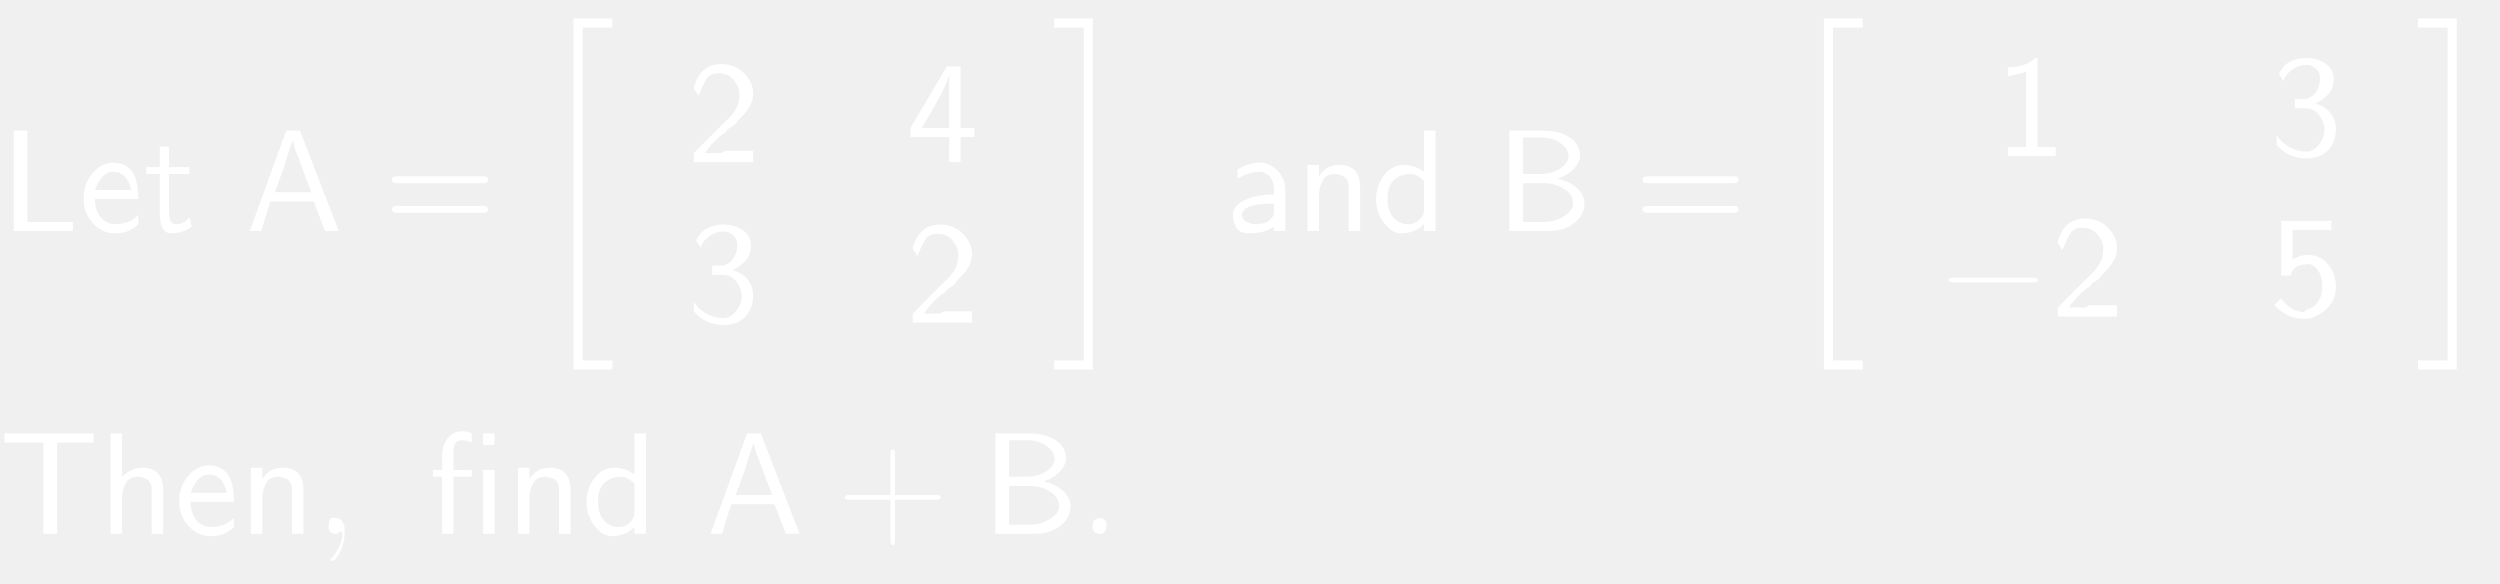
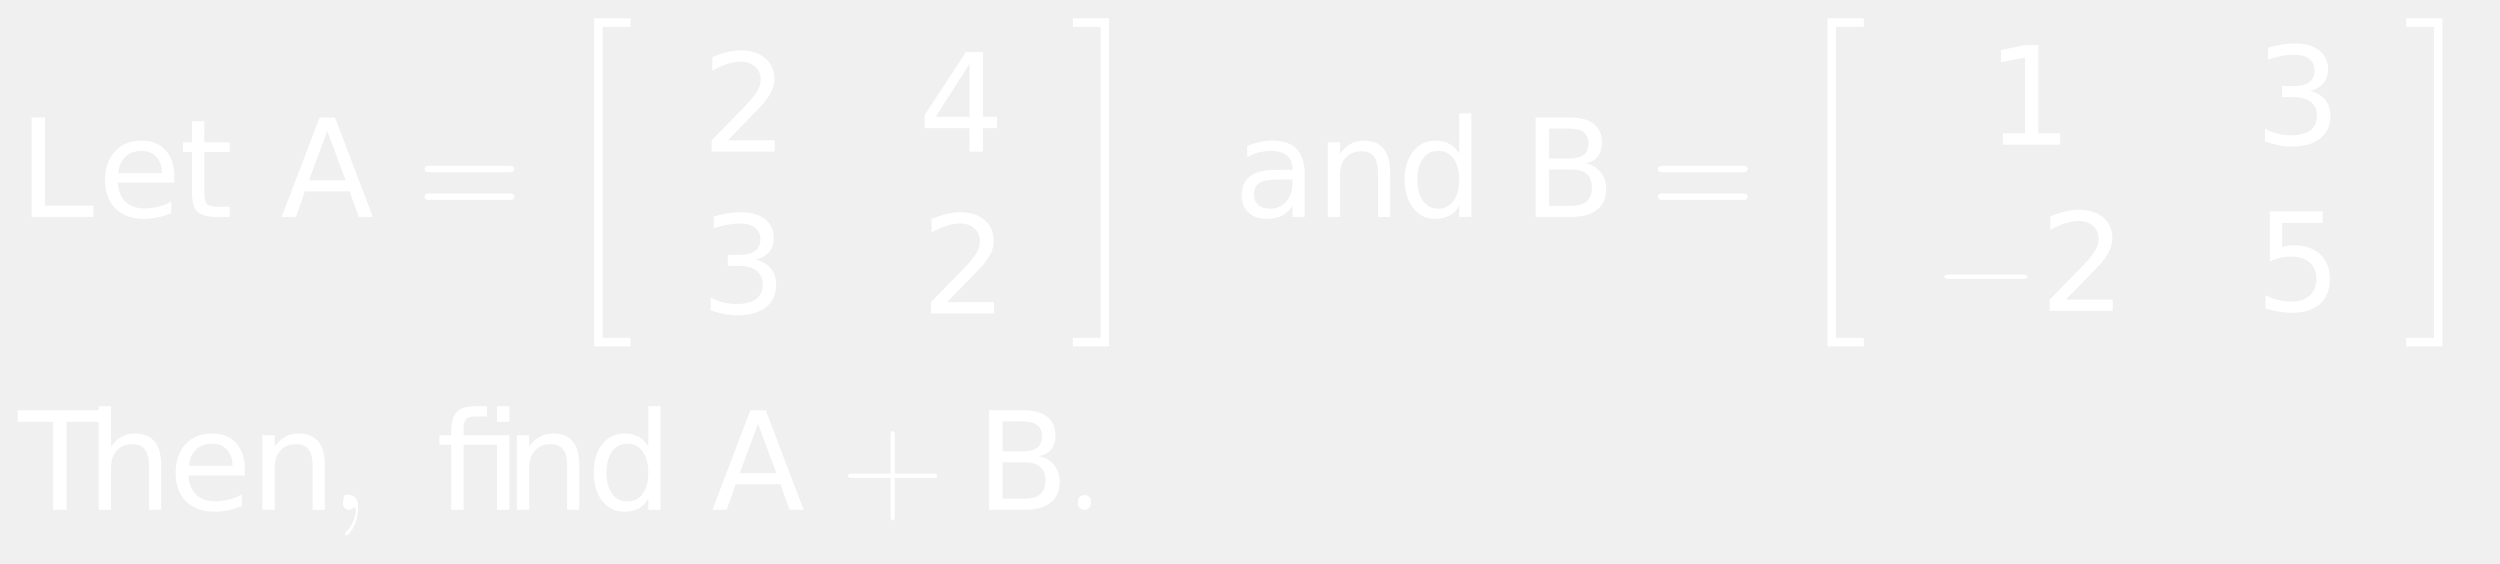
- <svg xmlns="http://www.w3.org/2000/svg" style="fill-opacity:1; color-rendering:auto; color-interpolation:auto; stroke:black; text-rendering:auto; stroke-linecap:square; stroke-miterlimit:10; stroke-opacity:1; shape-rendering:auto; fill:black; stroke-dasharray:none; font-weight:normal; stroke-width:1; font-family:'Dialog'; font-style:normal; stroke-linejoin:miter; font-size:12; stroke-dashoffset:0; image-rendering:auto;" width="257" height="60">
+ <svg xmlns="http://www.w3.org/2000/svg" style="fill-opacity:1; color-rendering:auto; color-interpolation:auto; stroke:black; text-rendering:auto; stroke-linecap:square; stroke-miterlimit:10; stroke-opacity:1; shape-rendering:auto; fill:black; stroke-dasharray:none; font-weight:normal; stroke-width:1; font-family:'Dialog'; font-style:normal; stroke-linejoin:miter; font-size:12; stroke-dashoffset:0; image-rendering:auto;" width="275" height="62">
  <defs id="genericDefs" />
  <g>
-     <g transform="scale(15,15) translate(0,1.5833)" style="font-size:1; fill:white; text-rendering:geometricPrecision; color-rendering:optimizeQuality; image-rendering:optimizeQuality; font-family:'jlm_cmss10'; color-interpolation:linearRGB; stroke:white;">
-       <path style="stroke:none;" d="M0.188 -0.688 L0.188 -0.062 L0.234 -0.062 Q0.328 -0.062 0.5 -0.062 L0.5 0 L0.094 0 L0.094 -0.688 L0.188 -0.688 Z" />
+     <g transform="scale(15,15) translate(0.1333,1.5909) scale(0.1,0.1)" style="fill:white; text-rendering:geometricPrecision; color-rendering:optimizeQuality; image-rendering:optimizeQuality; color-interpolation:linearRGB; stroke:white;">
+       <path style="stroke:none;" d="M0.984 -7.297 L1.969 -7.297 L1.969 -0.828 L5.516 -0.828 L5.516 0 L0.984 0 L0.984 -7.297 ZM11.449 -2.953 L11.449 -2.516 L7.309 -2.516 Q7.371 -1.594 7.871 -1.109 Q8.371 -0.625 9.262 -0.625 Q9.777 -0.625 10.27 -0.75 Q10.762 -0.875 11.23 -1.125 L11.23 -0.281 Q10.746 -0.078 10.238 0.031 Q9.73 0.141 9.215 0.141 Q7.902 0.141 7.137 -0.617 Q6.371 -1.375 6.371 -2.688 Q6.371 -4.031 7.098 -4.812 Q7.824 -5.594 9.059 -5.594 Q10.168 -5.594 10.809 -4.891 Q11.449 -4.188 11.449 -2.953 ZM10.543 -3.219 Q10.543 -3.953 10.137 -4.398 Q9.73 -4.844 9.074 -4.844 Q8.309 -4.844 7.863 -4.414 Q7.418 -3.984 7.34 -3.219 L10.543 -3.219 ZM13.652 -7.016 L13.652 -5.469 L15.512 -5.469 L15.512 -4.766 L13.652 -4.766 L13.652 -1.797 Q13.652 -1.141 13.84 -0.945 Q14.027 -0.75 14.59 -0.75 L15.512 -0.75 L15.512 0 L14.59 0 Q13.543 0 13.145 -0.391 Q12.746 -0.781 12.746 -1.797 L12.746 -4.766 L12.09 -4.766 L12.09 -5.469 L12.746 -5.469 L12.746 -7.016 L13.652 -7.016 Z" />
+       <path d="M3.422 -6.312 L2.078 -2.688 L4.766 -2.688 L3.422 -6.312 ZM2.859 -7.297 L3.984 -7.297 L6.766 0 L5.734 0 L5.062 -1.875 L1.781 -1.875 L1.125 0 L0.078 0 L2.859 -7.297 Z" style="stroke:none;" transform="scale(10,10) translate(1.9245,0) scale(0.1,0.1)" />
+       <path d="M0.688 -0.328 L0.094 -0.328 Q0.062 -0.328 0.062 -0.352 Q0.062 -0.375 0.094 -0.375 L0.688 -0.375 Q0.719 -0.375 0.719 -0.352 Q0.719 -0.328 0.688 -0.328 ZM0.688 -0.125 L0.094 -0.125 Q0.062 -0.125 0.062 -0.148 Q0.062 -0.172 0.094 -0.172 L0.688 -0.172 Q0.719 -0.172 0.719 -0.148 Q0.719 -0.125 0.688 -0.125 Z" style="stroke:none;" transform="scale(10,10) translate(2.9188,0)" />
    </g>
-     <g transform="matrix(15,0,0,15,0,0) translate(0.5417,1.5833)" style="font-size:1; fill:white; text-rendering:geometricPrecision; color-rendering:optimizeQuality; image-rendering:optimizeQuality; font-family:'jlm_cmss10'; color-interpolation:linearRGB; stroke:white;">
-       <path style="stroke:none;" d="M0.406 -0.219 L0.109 -0.219 Q0.109 -0.141 0.148 -0.094 Q0.188 -0.047 0.25 -0.047 Q0.344 -0.047 0.406 -0.109 L0.406 -0.047 Q0.344 0.016 0.25 0.016 Q0.156 0.016 0.094 -0.055 Q0.031 -0.125 0.031 -0.219 Q0.031 -0.328 0.094 -0.398 Q0.156 -0.469 0.234 -0.469 Q0.328 -0.469 0.375 -0.391 Q0.406 -0.328 0.406 -0.219 ZM0.109 -0.281 L0.359 -0.281 Q0.344 -0.344 0.312 -0.375 Q0.281 -0.406 0.234 -0.406 Q0.188 -0.406 0.156 -0.367 Q0.125 -0.328 0.109 -0.281 Z" />
-     </g>
-     <g transform="matrix(15,0,0,15,0,0) translate(0.9861,1.5833)" style="font-size:1; fill:white; text-rendering:geometricPrecision; color-rendering:optimizeQuality; image-rendering:optimizeQuality; font-family:'jlm_cmss10'; color-interpolation:linearRGB; stroke:white;">
-       <path style="stroke:none;" d="M0.172 -0.391 L0.172 -0.141 Q0.172 -0.047 0.219 -0.047 Q0.281 -0.047 0.312 -0.094 L0.328 -0.031 Q0.266 0.016 0.188 0.016 Q0.109 0.016 0.109 -0.125 L0.109 -0.391 L0.016 -0.391 L0.016 -0.438 L0.109 -0.438 L0.109 -0.578 L0.172 -0.578 L0.172 -0.438 L0.312 -0.438 L0.312 -0.391 L0.172 -0.391 Z" />
-     </g>
-     <g transform="matrix(15,0,0,15,0,0) translate(1.6806,1.5833)" style="font-size:1; fill:white; text-rendering:geometricPrecision; color-rendering:optimizeQuality; image-rendering:optimizeQuality; font-family:'jlm_cmss10'; color-interpolation:linearRGB; stroke:white;">
-       <path style="stroke:none;" d="M0.375 -0.688 L0.641 0 L0.547 0 L0.469 -0.203 L0.172 -0.203 L0.109 0 L0.031 0 L0.281 -0.688 L0.375 -0.688 ZM0.453 -0.266 L0.359 -0.516 Q0.328 -0.594 0.328 -0.625 L0.328 -0.625 Q0.312 -0.594 0.266 -0.438 L0.203 -0.266 L0.453 -0.266 Z" />
-     </g>
-     <g transform="matrix(15,0,0,15,0,0) translate(2.625,1.5833)" style="font-size:1; fill:white; text-rendering:geometricPrecision; color-rendering:optimizeQuality; image-rendering:optimizeQuality; font-family:'jlm_cmss10'; color-interpolation:linearRGB; stroke:white;">
-       <path style="stroke:none;" d="M0.688 -0.328 L0.094 -0.328 Q0.062 -0.328 0.062 -0.352 Q0.062 -0.375 0.094 -0.375 L0.688 -0.375 Q0.719 -0.375 0.719 -0.352 Q0.719 -0.328 0.688 -0.328 ZM0.688 -0.125 L0.094 -0.125 Q0.062 -0.125 0.062 -0.148 Q0.062 -0.172 0.094 -0.172 L0.688 -0.172 Q0.719 -0.172 0.719 -0.148 Q0.719 -0.125 0.688 -0.125 Z" />
-     </g>
-     <g transform="matrix(15,0,0,15,0,0) translate(3.6806,0.1733)" style="font-size:1; fill:white; text-rendering:geometricPrecision; color-rendering:optimizeQuality; image-rendering:optimizeQuality; font-family:'jlm_cmex10'; color-interpolation:linearRGB; stroke:white;">
+     <g transform="matrix(15,0,0,15,0,0) translate(4.1077,0.1809)" style="font-size:1; fill:white; text-rendering:geometricPrecision; color-rendering:optimizeQuality; image-rendering:optimizeQuality; font-family:'jlm_cmex10'; color-interpolation:linearRGB; stroke:white;">
      <path style="stroke:none;" d="M0.516 -0.047 L0.516 0.016 L0.312 0.016 L0.312 2.297 L0.516 2.297 L0.516 2.359 L0.25 2.359 L0.25 -0.047 L0.516 -0.047 Z" />
    </g>
-     <g transform="matrix(15,0,0,15,0,0) translate(4.7084,1.1111)" style="font-size:1; fill:white; text-rendering:geometricPrecision; color-rendering:optimizeQuality; image-rendering:optimizeQuality; font-family:'jlm_cmss10'; color-interpolation:linearRGB; stroke:white;">
-       <path style="stroke:none;" d="M0.172 -0.188 L0.25 -0.266 Q0.281 -0.297 0.297 -0.312 Q0.312 -0.328 0.328 -0.352 Q0.344 -0.375 0.352 -0.406 Q0.359 -0.438 0.359 -0.469 Q0.359 -0.516 0.32 -0.562 Q0.281 -0.609 0.219 -0.609 Q0.156 -0.609 0.133 -0.57 Q0.109 -0.531 0.078 -0.453 Q0.062 -0.484 0.062 -0.484 Q0.062 -0.484 0.055 -0.492 Q0.047 -0.5 0.047 -0.516 Q0.094 -0.672 0.234 -0.672 Q0.328 -0.672 0.391 -0.609 Q0.453 -0.547 0.453 -0.469 Q0.453 -0.422 0.43 -0.383 Q0.406 -0.344 0.391 -0.328 Q0.375 -0.312 0.344 -0.281 Q0.344 -0.266 0.305 -0.242 Q0.266 -0.219 0.266 -0.203 Q0.25 -0.203 0.195 -0.148 Q0.141 -0.094 0.125 -0.062 L0.234 -0.062 Q0.234 -0.062 0.25 -0.07 Q0.266 -0.078 0.266 -0.078 L0.453 -0.078 L0.453 0 L0.047 0 L0.047 -0.062 L0.172 -0.188 Z" />
+     <g transform="matrix(15,0,0,15,0,0) translate(5.1457,1.1116) scale(0.1,0.1)" style="font-size:1; fill:white; text-rendering:geometricPrecision; color-rendering:optimizeQuality; image-rendering:optimizeQuality; font-family:'jlm_cmex10'; color-interpolation:linearRGB; stroke:white;">
+       <path style="stroke:none;" d="M1.922 -0.828 L5.359 -0.828 L5.359 0 L0.734 0 L0.734 -0.828 Q1.297 -1.406 2.266 -2.391 Q3.234 -3.375 3.484 -3.656 Q3.953 -4.188 4.141 -4.555 Q4.328 -4.922 4.328 -5.281 Q4.328 -5.859 3.922 -6.227 Q3.516 -6.594 2.859 -6.594 Q2.391 -6.594 1.883 -6.43 Q1.375 -6.266 0.781 -5.938 L0.781 -6.938 Q1.375 -7.172 1.891 -7.297 Q2.406 -7.422 2.844 -7.422 Q3.969 -7.422 4.648 -6.859 Q5.328 -6.297 5.328 -5.344 Q5.328 -4.891 5.156 -4.492 Q4.984 -4.094 4.547 -3.547 Q4.422 -3.406 3.766 -2.727 Q3.109 -2.047 1.922 -0.828 Z" />
+       <path d="M3.781 -6.438 L1.297 -2.547 L3.781 -2.547 L3.781 -6.438 ZM3.516 -7.297 L4.766 -7.297 L4.766 -2.547 L5.797 -2.547 L5.797 -1.719 L4.766 -1.719 L4.766 0 L3.781 0 L3.781 -1.719 L0.484 -1.719 L0.484 -2.672 L3.516 -7.297 Z" style="stroke:none;" transform="scale(10,10) translate(1.5861,0) scale(0.1,0.1)" />
+       <path d="M4.062 -3.938 Q4.766 -3.781 5.164 -3.305 Q5.562 -2.828 5.562 -2.125 Q5.562 -1.047 4.82 -0.453 Q4.078 0.141 2.703 0.141 Q2.25 0.141 1.766 0.047 Q1.281 -0.047 0.766 -0.219 L0.766 -1.172 Q1.172 -0.938 1.664 -0.812 Q2.156 -0.688 2.688 -0.688 Q3.609 -0.688 4.094 -1.055 Q4.578 -1.422 4.578 -2.125 Q4.578 -2.766 4.125 -3.125 Q3.672 -3.484 2.875 -3.484 L2.016 -3.484 L2.016 -4.297 L2.906 -4.297 Q3.641 -4.297 4.023 -4.594 Q4.406 -4.891 4.406 -5.438 Q4.406 -5.984 4.008 -6.289 Q3.609 -6.594 2.875 -6.594 Q2.469 -6.594 2 -6.508 Q1.531 -6.422 0.984 -6.234 L0.984 -7.109 Q1.547 -7.266 2.039 -7.344 Q2.531 -7.422 2.953 -7.422 Q4.078 -7.422 4.734 -6.914 Q5.391 -6.406 5.391 -5.531 Q5.391 -4.922 5.047 -4.508 Q4.703 -4.094 4.062 -3.938 Z" style="stroke:none;" transform="scale(10,10) translate(-0.0102,1.1866) scale(0.1,0.1)" />
+       <path d="M1.922 -0.828 L5.359 -0.828 L5.359 0 L0.734 0 L0.734 -0.828 Q1.297 -1.406 2.266 -2.391 Q3.234 -3.375 3.484 -3.656 Q3.953 -4.188 4.141 -4.555 Q4.328 -4.922 4.328 -5.281 Q4.328 -5.859 3.922 -6.227 Q3.516 -6.594 2.859 -6.594 Q2.391 -6.594 1.883 -6.43 Q1.375 -6.266 0.781 -5.938 L0.781 -6.938 Q1.375 -7.172 1.891 -7.297 Q2.406 -7.422 2.844 -7.422 Q3.969 -7.422 4.648 -6.859 Q5.328 -6.297 5.328 -5.344 Q5.328 -4.891 5.156 -4.492 Q4.984 -4.094 4.547 -3.547 Q4.422 -3.406 3.766 -2.727 Q3.109 -2.047 1.922 -0.828 Z" style="stroke:none;" transform="scale(10,10) translate(1.608,1.1866) scale(0.1,0.1)" />
+       <path d="M0.016 2.359 L0.016 2.297 L0.219 2.297 L0.219 0.016 L0.016 0.016 L0.016 -0.047 L0.281 -0.047 L0.281 2.359 L0.016 2.359 Z" style="stroke:none;" transform="scale(10,10) translate(2.7058,-0.9308)" />
    </g>
-     <g transform="matrix(15,0,0,15,0,0) translate(6.2084,1.1111)" style="font-size:1; fill:white; text-rendering:geometricPrecision; color-rendering:optimizeQuality; image-rendering:optimizeQuality; font-family:'jlm_cmss10'; color-interpolation:linearRGB; stroke:white;">
-       <path style="stroke:none;" d="M0.375 -0.172 L0.375 0 L0.297 0 L0.297 -0.172 L0.031 -0.172 L0.031 -0.234 L0.281 -0.656 L0.375 -0.656 L0.375 -0.234 L0.469 -0.234 L0.469 -0.172 L0.375 -0.172 ZM0.109 -0.234 L0.297 -0.234 L0.297 -0.609 Q0.297 -0.547 0.109 -0.234 Z" />
+     <g transform="matrix(15,0,0,15,0,0) translate(9.0459,1.5909) scale(0.1,0.1)" style="font-size:1; fill:white; text-rendering:geometricPrecision; color-rendering:optimizeQuality; image-rendering:optimizeQuality; font-family:'jlm_cmex10'; color-interpolation:linearRGB; stroke:white;">
+       <path style="stroke:none;" d="M3.422 -2.75 Q2.344 -2.75 1.922 -2.5 Q1.5 -2.25 1.5 -1.656 Q1.5 -1.172 1.812 -0.891 Q2.125 -0.609 2.672 -0.609 Q3.422 -0.609 3.875 -1.141 Q4.328 -1.672 4.328 -2.547 L4.328 -2.75 L3.422 -2.75 ZM5.219 -3.125 L5.219 0 L4.328 0 L4.328 -0.828 Q4.016 -0.328 3.555 -0.094 Q3.094 0.141 2.438 0.141 Q1.594 0.141 1.094 -0.328 Q0.594 -0.797 0.594 -1.594 Q0.594 -2.516 1.219 -2.984 Q1.844 -3.453 3.062 -3.453 L4.328 -3.453 L4.328 -3.547 Q4.328 -4.156 3.914 -4.5 Q3.5 -4.844 2.766 -4.844 Q2.297 -4.844 1.852 -4.727 Q1.406 -4.609 1 -4.391 L1 -5.219 Q1.5 -5.406 1.961 -5.5 Q2.422 -5.594 2.859 -5.594 Q4.047 -5.594 4.633 -4.984 Q5.219 -4.375 5.219 -3.125 ZM11.484 -3.297 L11.484 0 L10.594 0 L10.594 -3.266 Q10.594 -4.047 10.289 -4.43 Q9.984 -4.812 9.375 -4.812 Q8.656 -4.812 8.234 -4.352 Q7.812 -3.891 7.812 -3.094 L7.812 0 L6.906 0 L6.906 -5.469 L7.812 -5.469 L7.812 -4.625 Q8.141 -5.109 8.578 -5.352 Q9.016 -5.594 9.578 -5.594 Q10.516 -5.594 11 -5.016 Q11.484 -4.438 11.484 -3.297 ZM16.547 -4.641 L16.547 -7.594 L17.438 -7.594 L17.438 0 L16.547 0 L16.547 -0.828 Q16.266 -0.328 15.828 -0.094 Q15.391 0.141 14.781 0.141 Q13.797 0.141 13.172 -0.648 Q12.547 -1.438 12.547 -2.734 Q12.547 -4.016 13.172 -4.805 Q13.797 -5.594 14.781 -5.594 Q15.391 -5.594 15.828 -5.359 Q16.266 -5.125 16.547 -4.641 ZM13.484 -2.734 Q13.484 -1.734 13.891 -1.172 Q14.297 -0.609 15.016 -0.609 Q15.719 -0.609 16.133 -1.172 Q16.547 -1.734 16.547 -2.734 Q16.547 -3.719 16.133 -4.281 Q15.719 -4.844 15.016 -4.844 Q14.297 -4.844 13.891 -4.281 Q13.484 -3.719 13.484 -2.734 Z" />
+       <path d="M1.969 -3.484 L1.969 -0.812 L3.547 -0.812 Q4.344 -0.812 4.727 -1.141 Q5.109 -1.469 5.109 -2.156 Q5.109 -2.828 4.727 -3.156 Q4.344 -3.484 3.547 -3.484 L1.969 -3.484 ZM1.969 -6.484 L1.969 -4.281 L3.422 -4.281 Q4.156 -4.281 4.508 -4.555 Q4.859 -4.828 4.859 -5.375 Q4.859 -5.938 4.508 -6.211 Q4.156 -6.484 3.422 -6.484 L1.969 -6.484 ZM0.984 -7.297 L3.5 -7.297 Q4.625 -7.297 5.234 -6.828 Q5.844 -6.359 5.844 -5.484 Q5.844 -4.812 5.531 -4.422 Q5.219 -4.031 4.625 -3.938 Q5.344 -3.781 5.75 -3.281 Q6.156 -2.781 6.156 -2.047 Q6.156 -1.062 5.492 -0.531 Q4.828 0 3.594 0 L0.984 0 L0.984 -7.297 Z" style="stroke:none;" transform="scale(10,10) translate(2.1171,0) scale(0.1,0.1)" />
+       <path d="M0.688 -0.328 L0.094 -0.328 Q0.062 -0.328 0.062 -0.352 Q0.062 -0.375 0.094 -0.375 L0.688 -0.375 Q0.719 -0.375 0.719 -0.352 Q0.719 -0.328 0.688 -0.328 ZM0.688 -0.125 L0.094 -0.125 Q0.062 -0.125 0.062 -0.148 Q0.062 -0.172 0.094 -0.172 L0.688 -0.172 Q0.719 -0.172 0.719 -0.148 Q0.719 -0.125 0.688 -0.125 Z" style="stroke:none;" transform="scale(10,10) translate(3.0505,0)" />
    </g>
-     <g transform="matrix(15,0,0,15,0,0) translate(4.7084,2.2111)" style="font-size:1; fill:white; text-rendering:geometricPrecision; color-rendering:optimizeQuality; image-rendering:optimizeQuality; font-family:'jlm_cmss10'; color-interpolation:linearRGB; stroke:white;">
-       <path style="stroke:none;" d="M0.094 -0.516 L0.062 -0.562 Q0.094 -0.625 0.141 -0.648 Q0.188 -0.672 0.25 -0.672 Q0.328 -0.672 0.383 -0.633 Q0.438 -0.594 0.438 -0.531 Q0.438 -0.469 0.406 -0.43 Q0.375 -0.391 0.312 -0.359 Q0.375 -0.344 0.414 -0.297 Q0.453 -0.25 0.453 -0.188 Q0.453 -0.094 0.398 -0.039 Q0.344 0.016 0.25 0.016 Q0.125 0.016 0.047 -0.078 L0.047 -0.141 Q0.078 -0.094 0.133 -0.062 Q0.188 -0.031 0.25 -0.031 Q0.297 -0.031 0.336 -0.078 Q0.375 -0.125 0.375 -0.188 Q0.375 -0.203 0.367 -0.227 Q0.359 -0.25 0.344 -0.273 Q0.328 -0.297 0.305 -0.312 Q0.281 -0.328 0.234 -0.328 L0.172 -0.328 L0.172 -0.391 Q0.234 -0.391 0.25 -0.391 Q0.297 -0.406 0.32 -0.445 Q0.344 -0.484 0.344 -0.531 Q0.344 -0.578 0.312 -0.602 Q0.281 -0.625 0.25 -0.625 Q0.203 -0.625 0.156 -0.594 Q0.109 -0.562 0.094 -0.516 Z" />
-     </g>
-     <g transform="matrix(15,0,0,15,0,0) translate(6.2084,2.2111)" style="font-size:1; fill:white; text-rendering:geometricPrecision; color-rendering:optimizeQuality; image-rendering:optimizeQuality; font-family:'jlm_cmss10'; color-interpolation:linearRGB; stroke:white;">
-       <path style="stroke:none;" d="M0.172 -0.188 L0.25 -0.266 Q0.281 -0.297 0.297 -0.312 Q0.312 -0.328 0.328 -0.352 Q0.344 -0.375 0.352 -0.406 Q0.359 -0.438 0.359 -0.469 Q0.359 -0.516 0.32 -0.562 Q0.281 -0.609 0.219 -0.609 Q0.156 -0.609 0.133 -0.57 Q0.109 -0.531 0.078 -0.453 Q0.062 -0.484 0.062 -0.484 Q0.062 -0.484 0.055 -0.492 Q0.047 -0.5 0.047 -0.516 Q0.094 -0.672 0.234 -0.672 Q0.328 -0.672 0.391 -0.609 Q0.453 -0.547 0.453 -0.469 Q0.453 -0.422 0.43 -0.383 Q0.406 -0.344 0.391 -0.328 Q0.375 -0.312 0.344 -0.281 Q0.344 -0.266 0.305 -0.242 Q0.266 -0.219 0.266 -0.203 Q0.25 -0.203 0.195 -0.148 Q0.141 -0.094 0.125 -0.062 L0.234 -0.062 Q0.234 -0.062 0.25 -0.07 Q0.266 -0.078 0.266 -0.078 L0.453 -0.078 L0.453 0 L0.047 0 L0.047 -0.062 L0.172 -0.188 Z" />
-     </g>
-     <g transform="matrix(15,0,0,15,0,0) translate(7.2084,0.1733)" style="font-size:1; fill:white; text-rendering:geometricPrecision; color-rendering:optimizeQuality; image-rendering:optimizeQuality; font-family:'jlm_cmex10'; color-interpolation:linearRGB; stroke:white;">
-       <path style="stroke:none;" d="M0.016 2.359 L0.016 2.297 L0.219 2.297 L0.219 0.016 L0.016 0.016 L0.016 -0.047 L0.281 -0.047 L0.281 2.359 L0.016 2.359 Z" />
-     </g>
-     <g transform="matrix(15,0,0,15,0,0) translate(8.4028,1.5833)" style="font-size:1; fill:white; text-rendering:geometricPrecision; color-rendering:optimizeQuality; image-rendering:optimizeQuality; font-family:'jlm_cmss10'; color-interpolation:linearRGB; stroke:white;">
-       <path style="stroke:none;" d="M0.406 -0.281 L0.406 0 L0.328 0 L0.328 -0.031 Q0.266 0.016 0.156 0.016 Q0.094 0.016 0.07 -0.023 Q0.047 -0.062 0.047 -0.109 Q0.047 -0.172 0.125 -0.211 Q0.203 -0.25 0.328 -0.25 L0.328 -0.281 Q0.328 -0.344 0.297 -0.375 Q0.266 -0.406 0.234 -0.406 Q0.156 -0.406 0.078 -0.359 L0.078 -0.422 Q0.156 -0.469 0.234 -0.469 Q0.297 -0.469 0.352 -0.414 Q0.406 -0.359 0.406 -0.281 ZM0.328 -0.125 L0.328 -0.188 Q0.109 -0.188 0.109 -0.109 Q0.109 -0.078 0.141 -0.062 Q0.172 -0.047 0.203 -0.047 Q0.25 -0.047 0.281 -0.062 Q0.328 -0.094 0.328 -0.125 Z" />
-     </g>
-     <g transform="matrix(15,0,0,15,0,0) translate(8.8834,1.5833)" style="font-size:1; fill:white; text-rendering:geometricPrecision; color-rendering:optimizeQuality; image-rendering:optimizeQuality; font-family:'jlm_cmss10'; color-interpolation:linearRGB; stroke:white;">
-       <path style="stroke:none;" d="M0.438 -0.297 L0.438 0 L0.359 0 L0.359 -0.297 Q0.359 -0.312 0.359 -0.32 Q0.359 -0.328 0.352 -0.344 Q0.344 -0.359 0.336 -0.367 Q0.328 -0.375 0.305 -0.383 Q0.281 -0.391 0.266 -0.391 Q0.203 -0.391 0.18 -0.344 Q0.156 -0.297 0.156 -0.25 L0.156 0 L0.078 0 L0.078 -0.453 L0.156 -0.453 L0.156 -0.375 Q0.203 -0.453 0.297 -0.453 Q0.438 -0.453 0.438 -0.297 Z" />
-     </g>
-     <g transform="matrix(15,0,0,15,0,0) translate(9.4,1.5833)" style="font-size:1; fill:white; text-rendering:geometricPrecision; color-rendering:optimizeQuality; image-rendering:optimizeQuality; font-family:'jlm_cmss10'; color-interpolation:linearRGB; stroke:white;">
-       <path style="stroke:none;" d="M0.438 -0.688 L0.438 0 L0.359 0 L0.359 -0.047 Q0.297 0.016 0.203 0.016 Q0.141 0.016 0.086 -0.055 Q0.031 -0.125 0.031 -0.219 Q0.031 -0.312 0.086 -0.383 Q0.141 -0.453 0.219 -0.453 Q0.297 -0.453 0.359 -0.406 L0.359 -0.688 L0.438 -0.688 ZM0.359 -0.141 L0.359 -0.344 Q0.312 -0.391 0.266 -0.391 Q0.203 -0.391 0.156 -0.352 Q0.109 -0.312 0.109 -0.219 Q0.109 -0.141 0.148 -0.094 Q0.188 -0.047 0.25 -0.047 Q0.297 -0.047 0.328 -0.078 Q0.359 -0.109 0.359 -0.141 Z" />
-     </g>
-     <g transform="matrix(15,0,0,15,0,0) translate(10.25,1.5833)" style="font-size:1; fill:white; text-rendering:geometricPrecision; color-rendering:optimizeQuality; image-rendering:optimizeQuality; font-family:'jlm_cmss10'; color-interpolation:linearRGB; stroke:white;">
-       <path style="stroke:none;" d="M0.094 -0.688 L0.328 -0.688 Q0.438 -0.688 0.508 -0.641 Q0.578 -0.594 0.578 -0.516 Q0.578 -0.469 0.531 -0.422 Q0.484 -0.375 0.422 -0.359 Q0.5 -0.344 0.555 -0.297 Q0.609 -0.25 0.609 -0.188 Q0.609 -0.109 0.539 -0.055 Q0.469 0 0.359 0 L0.094 0 L0.094 -0.688 ZM0.188 -0.391 L0.297 -0.391 Q0.391 -0.391 0.445 -0.43 Q0.5 -0.469 0.5 -0.516 Q0.5 -0.562 0.445 -0.602 Q0.391 -0.641 0.312 -0.641 L0.188 -0.641 L0.188 -0.391 ZM0.188 -0.062 L0.328 -0.062 Q0.406 -0.062 0.469 -0.102 Q0.531 -0.141 0.531 -0.188 Q0.531 -0.25 0.469 -0.289 Q0.406 -0.328 0.328 -0.328 L0.188 -0.328 L0.188 -0.062 Z" />
-     </g>
-     <g transform="matrix(15,0,0,15,0,0) translate(11.1945,1.5833)" style="font-size:1; fill:white; text-rendering:geometricPrecision; color-rendering:optimizeQuality; image-rendering:optimizeQuality; font-family:'jlm_cmss10'; color-interpolation:linearRGB; stroke:white;">
-       <path style="stroke:none;" d="M0.688 -0.328 L0.094 -0.328 Q0.062 -0.328 0.062 -0.352 Q0.062 -0.375 0.094 -0.375 L0.688 -0.375 Q0.719 -0.375 0.719 -0.352 Q0.719 -0.328 0.688 -0.328 ZM0.688 -0.125 L0.094 -0.125 Q0.062 -0.125 0.062 -0.148 Q0.062 -0.172 0.094 -0.172 L0.688 -0.172 Q0.719 -0.172 0.719 -0.148 Q0.719 -0.125 0.688 -0.125 Z" />
-     </g>
-     <g transform="matrix(15,0,0,15,0,0) translate(12.25,0.1733)" style="font-size:1; fill:white; text-rendering:geometricPrecision; color-rendering:optimizeQuality; image-rendering:optimizeQuality; font-family:'jlm_cmex10'; color-interpolation:linearRGB; stroke:white;">
+     <g transform="matrix(15,0,0,15,0,0) translate(13.152,0.1809)" style="font-size:1; fill:white; text-rendering:geometricPrecision; color-rendering:optimizeQuality; image-rendering:optimizeQuality; font-family:'jlm_cmex10'; color-interpolation:linearRGB; stroke:white;">
      <path style="stroke:none;" d="M0.516 -0.047 L0.516 0.016 L0.312 0.016 L0.312 2.297 L0.516 2.297 L0.516 2.359 L0.25 2.359 L0.25 -0.047 L0.516 -0.047 Z" />
    </g>
-     <g transform="matrix(15,0,0,15,0,0) translate(13.6667,1.0695)" style="font-size:1; fill:white; text-rendering:geometricPrecision; color-rendering:optimizeQuality; image-rendering:optimizeQuality; font-family:'jlm_cmss10'; color-interpolation:linearRGB; stroke:white;">
-       <path style="stroke:none;" d="M0.297 -0.672 L0.297 -0.062 L0.422 -0.062 L0.422 0 L0.094 0 L0.094 -0.062 L0.219 -0.062 L0.219 -0.578 Q0.172 -0.562 0.094 -0.547 L0.094 -0.609 Q0.219 -0.609 0.281 -0.672 L0.297 -0.672 Z" />
+     <g transform="matrix(15,0,0,15,0,0) translate(14.5647,1.0607) scale(0.1,0.1)" style="font-size:1; fill:white; text-rendering:geometricPrecision; color-rendering:optimizeQuality; image-rendering:optimizeQuality; font-family:'jlm_cmex10'; color-interpolation:linearRGB; stroke:white;">
+       <path style="stroke:none;" d="M1.234 -0.828 L2.859 -0.828 L2.859 -6.391 L1.094 -6.047 L1.094 -6.938 L2.844 -7.297 L3.828 -7.297 L3.828 -0.828 L5.438 -0.828 L5.438 0 L1.234 0 L1.234 -0.828 Z" />
+       <path d="M4.062 -3.938 Q4.766 -3.781 5.164 -3.305 Q5.562 -2.828 5.562 -2.125 Q5.562 -1.047 4.82 -0.453 Q4.078 0.141 2.703 0.141 Q2.25 0.141 1.766 0.047 Q1.281 -0.047 0.766 -0.219 L0.766 -1.172 Q1.172 -0.938 1.664 -0.812 Q2.156 -0.688 2.688 -0.688 Q3.609 -0.688 4.094 -1.055 Q4.578 -1.422 4.578 -2.125 Q4.578 -2.766 4.125 -3.125 Q3.672 -3.484 2.875 -3.484 L2.016 -3.484 L2.016 -4.297 L2.906 -4.297 Q3.641 -4.297 4.023 -4.594 Q4.406 -4.891 4.406 -5.438 Q4.406 -5.984 4.008 -6.289 Q3.609 -6.594 2.875 -6.594 Q2.469 -6.594 2 -6.508 Q1.531 -6.422 0.984 -6.234 L0.984 -7.109 Q1.547 -7.266 2.039 -7.344 Q2.531 -7.422 2.953 -7.422 Q4.078 -7.422 4.734 -6.914 Q5.391 -6.406 5.391 -5.531 Q5.391 -4.922 5.047 -4.508 Q4.703 -4.094 4.062 -3.938 Z" style="stroke:none;" transform="scale(10,10) translate(1.9687,0) scale(0.1,0.1)" />
+       <path d="M0.656 -0.234 L0.109 -0.234 Q0.078 -0.234 0.078 -0.25 Q0.078 -0.266 0.109 -0.266 L0.656 -0.266 Q0.688 -0.266 0.688 -0.25 Q0.688 -0.234 0.656 -0.234 Z" style="stroke:none;" transform="scale(10,10) translate(-0.385,1.2192)" />
    </g>
-     <g transform="matrix(15,0,0,15,0,0) translate(15.5556,1.0695)" style="font-size:1; fill:white; text-rendering:geometricPrecision; color-rendering:optimizeQuality; image-rendering:optimizeQuality; font-family:'jlm_cmss10'; color-interpolation:linearRGB; stroke:white;">
-       <path style="stroke:none;" d="M0.094 -0.516 L0.062 -0.562 Q0.094 -0.625 0.141 -0.648 Q0.188 -0.672 0.25 -0.672 Q0.328 -0.672 0.383 -0.633 Q0.438 -0.594 0.438 -0.531 Q0.438 -0.469 0.406 -0.43 Q0.375 -0.391 0.312 -0.359 Q0.375 -0.344 0.414 -0.297 Q0.453 -0.25 0.453 -0.188 Q0.453 -0.094 0.398 -0.039 Q0.344 0.016 0.25 0.016 Q0.125 0.016 0.047 -0.078 L0.047 -0.141 Q0.078 -0.094 0.133 -0.062 Q0.188 -0.031 0.25 -0.031 Q0.297 -0.031 0.336 -0.078 Q0.375 -0.125 0.375 -0.188 Q0.375 -0.203 0.367 -0.227 Q0.359 -0.25 0.344 -0.273 Q0.328 -0.297 0.305 -0.312 Q0.281 -0.328 0.234 -0.328 L0.172 -0.328 L0.172 -0.391 Q0.234 -0.391 0.25 -0.391 Q0.297 -0.406 0.32 -0.445 Q0.344 -0.484 0.344 -0.531 Q0.344 -0.578 0.312 -0.602 Q0.281 -0.625 0.25 -0.625 Q0.203 -0.625 0.156 -0.594 Q0.109 -0.562 0.094 -0.516 Z" />
+     <g transform="matrix(15,0,0,15,0,0) translate(14.9575,2.2799) scale(0.1,0.1)" style="font-size:1; fill:white; text-rendering:geometricPrecision; color-rendering:optimizeQuality; image-rendering:optimizeQuality; font-family:'jlm_cmsy10'; color-interpolation:linearRGB; stroke:white;">
+       <path style="stroke:none;" d="M1.922 -0.828 L5.359 -0.828 L5.359 0 L0.734 0 L0.734 -0.828 Q1.297 -1.406 2.266 -2.391 Q3.234 -3.375 3.484 -3.656 Q3.953 -4.188 4.141 -4.555 Q4.328 -4.922 4.328 -5.281 Q4.328 -5.859 3.922 -6.227 Q3.516 -6.594 2.859 -6.594 Q2.391 -6.594 1.883 -6.43 Q1.375 -6.266 0.781 -5.938 L0.781 -6.938 Q1.375 -7.172 1.891 -7.297 Q2.406 -7.422 2.844 -7.422 Q3.969 -7.422 4.648 -6.859 Q5.328 -6.297 5.328 -5.344 Q5.328 -4.891 5.156 -4.492 Q4.984 -4.094 4.547 -3.547 Q4.422 -3.406 3.766 -2.727 Q3.109 -2.047 1.922 -0.828 Z" />
+       <path d="M1.078 -7.297 L4.953 -7.297 L4.953 -6.453 L1.984 -6.453 L1.984 -4.672 Q2.203 -4.75 2.414 -4.781 Q2.625 -4.812 2.844 -4.812 Q4.062 -4.812 4.773 -4.148 Q5.484 -3.484 5.484 -2.344 Q5.484 -1.156 4.758 -0.508 Q4.031 0.141 2.688 0.141 Q2.234 0.141 1.758 0.062 Q1.281 -0.016 0.766 -0.172 L0.766 -1.156 Q1.219 -0.922 1.688 -0.805 Q2.156 -0.688 2.672 -0.688 Q3.516 -0.688 4.008 -1.133 Q4.5 -1.578 4.5 -2.344 Q4.5 -3.094 4.008 -3.539 Q3.516 -3.984 2.672 -3.984 Q2.281 -3.984 1.883 -3.898 Q1.484 -3.812 1.078 -3.625 L1.078 -7.297 Z" style="stroke:none;" transform="scale(10,10) translate(1.5798,0) scale(0.1,0.1)" />
+       <path d="M0.016 2.359 L0.016 2.297 L0.219 2.297 L0.219 0.016 L0.016 0.016 L0.016 -0.047 L0.281 -0.047 L0.281 2.359 L0.016 2.359 Z" style="stroke:none;" transform="scale(10,10) translate(2.6722,-2.099)" />
    </g>
-     <g transform="matrix(15,0,0,15,0,0) translate(13.2778,2.1695)" style="font-size:1; fill:white; text-rendering:geometricPrecision; color-rendering:optimizeQuality; image-rendering:optimizeQuality; font-family:'jlm_cmsy10'; color-interpolation:linearRGB; stroke:white;">
-       <path style="stroke:none;" d="M0.656 -0.234 L0.109 -0.234 Q0.078 -0.234 0.078 -0.25 Q0.078 -0.266 0.109 -0.266 L0.656 -0.266 Q0.688 -0.266 0.688 -0.25 Q0.688 -0.234 0.656 -0.234 Z" />
+     <g transform="matrix(15,0,0,15,0,0) translate(0.1333,3.7384) scale(0.1,0.1)" style="font-size:1; fill:white; text-rendering:geometricPrecision; color-rendering:optimizeQuality; image-rendering:optimizeQuality; font-family:'jlm_cmex10'; color-interpolation:linearRGB; stroke:white;">
+       <path style="stroke:none;" d="M-0.031 -7.297 L6.141 -7.297 L6.141 -6.453 L3.547 -6.453 L3.547 0 L2.562 0 L2.562 -6.453 L-0.031 -6.453 L-0.031 -7.297 ZM10.484 -3.297 L10.484 0 L9.594 0 L9.594 -3.266 Q9.594 -4.047 9.289 -4.43 Q8.984 -4.812 8.375 -4.812 Q7.656 -4.812 7.234 -4.352 Q6.812 -3.891 6.812 -3.094 L6.812 0 L5.906 0 L5.906 -7.594 L6.812 -7.594 L6.812 -4.625 Q7.141 -5.109 7.578 -5.352 Q8.016 -5.594 8.578 -5.594 Q9.516 -5.594 10 -5.016 Q10.484 -4.438 10.484 -3.297 ZM16.625 -2.953 L16.625 -2.516 L12.484 -2.516 Q12.547 -1.594 13.047 -1.109 Q13.547 -0.625 14.438 -0.625 Q14.953 -0.625 15.445 -0.75 Q15.938 -0.875 16.406 -1.125 L16.406 -0.281 Q15.922 -0.078 15.414 0.031 Q14.906 0.141 14.391 0.141 Q13.078 0.141 12.312 -0.617 Q11.547 -1.375 11.547 -2.688 Q11.547 -4.031 12.273 -4.812 Q13 -5.594 14.234 -5.594 Q15.344 -5.594 15.984 -4.891 Q16.625 -4.188 16.625 -2.953 ZM15.719 -3.219 Q15.719 -3.953 15.312 -4.398 Q14.906 -4.844 14.25 -4.844 Q13.484 -4.844 13.039 -4.414 Q12.594 -3.984 12.516 -3.219 L15.719 -3.219 ZM22.484 -3.297 L22.484 0 L21.594 0 L21.594 -3.266 Q21.594 -4.047 21.289 -4.43 Q20.984 -4.812 20.375 -4.812 Q19.656 -4.812 19.234 -4.352 Q18.812 -3.891 18.812 -3.094 L18.812 0 L17.906 0 L17.906 -5.469 L18.812 -5.469 L18.812 -4.625 Q19.141 -5.109 19.578 -5.352 Q20.016 -5.594 20.578 -5.594 Q21.516 -5.594 22 -5.016 Q22.484 -4.438 22.484 -3.297 Z" />
+       <path d="M0.203 0 L0.203 0 Q0.203 0.094 0.141 0.172 Q0.125 0.188 0.109 0.188 Q0.109 0.188 0.109 0.188 Q0.109 0.172 0.109 0.172 Q0.172 0.109 0.188 0.016 Q0.188 0.016 0.188 0 Q0.188 -0.016 0.172 -0.016 Q0.172 -0.016 0.172 -0.016 Q0.156 0 0.141 0 Q0.109 0 0.094 -0.031 Q0.094 -0.047 0.094 -0.047 Q0.094 -0.094 0.109 -0.109 Q0.125 -0.109 0.141 -0.109 Q0.188 -0.109 0.203 -0.047 Q0.203 -0.031 0.203 0 Z" style="stroke:none;" transform="scale(10,10) translate(2.2884,0)" />
    </g>
-     <g transform="matrix(15,0,0,15,0,0) translate(14.0556,2.1695)" style="font-size:1; fill:white; text-rendering:geometricPrecision; color-rendering:optimizeQuality; image-rendering:optimizeQuality; font-family:'jlm_cmss10'; color-interpolation:linearRGB; stroke:white;">
-       <path style="stroke:none;" d="M0.172 -0.188 L0.25 -0.266 Q0.281 -0.297 0.297 -0.312 Q0.312 -0.328 0.328 -0.352 Q0.344 -0.375 0.352 -0.406 Q0.359 -0.438 0.359 -0.469 Q0.359 -0.516 0.32 -0.562 Q0.281 -0.609 0.219 -0.609 Q0.156 -0.609 0.133 -0.57 Q0.109 -0.531 0.078 -0.453 Q0.062 -0.484 0.062 -0.484 Q0.062 -0.484 0.055 -0.492 Q0.047 -0.5 0.047 -0.516 Q0.094 -0.672 0.234 -0.672 Q0.328 -0.672 0.391 -0.609 Q0.453 -0.547 0.453 -0.469 Q0.453 -0.422 0.43 -0.383 Q0.406 -0.344 0.391 -0.328 Q0.375 -0.312 0.344 -0.281 Q0.344 -0.266 0.305 -0.242 Q0.266 -0.219 0.266 -0.203 Q0.25 -0.203 0.195 -0.148 Q0.141 -0.094 0.125 -0.062 L0.234 -0.062 Q0.234 -0.062 0.25 -0.07 Q0.266 -0.078 0.266 -0.078 L0.453 -0.078 L0.453 0 L0.047 0 L0.047 -0.062 L0.172 -0.188 Z" />
+     <g transform="matrix(15,0,0,15,0,0) translate(3.1996,3.7384) scale(0.1,0.1)" style="font-size:1; fill:white; text-rendering:geometricPrecision; color-rendering:optimizeQuality; image-rendering:optimizeQuality; font-family:'jlm_cmmi10'; color-interpolation:linearRGB; stroke:white;">
+       <path style="stroke:none;" d="M5.359 -5.469 L5.359 0 L4.453 0 L4.453 -4.766 L2 -4.766 L2 0 L1.094 0 L1.094 -4.766 L0.234 -4.766 L0.234 -5.469 L1.094 -5.469 L1.094 -5.844 Q1.094 -6.75 1.516 -7.172 Q1.938 -7.594 2.812 -7.594 L3.719 -7.594 L3.719 -6.844 L2.859 -6.844 Q2.375 -6.844 2.188 -6.648 Q2 -6.453 2 -5.953 L2 -5.469 L5.359 -5.469 ZM4.453 -7.594 L5.359 -7.594 L5.359 -6.453 L4.453 -6.453 L4.453 -7.594 ZM10.484 -3.297 L10.484 0 L9.594 0 L9.594 -3.266 Q9.594 -4.047 9.289 -4.43 Q8.984 -4.812 8.375 -4.812 Q7.656 -4.812 7.234 -4.352 Q6.812 -3.891 6.812 -3.094 L6.812 0 L5.906 0 L5.906 -5.469 L6.812 -5.469 L6.812 -4.625 Q7.141 -5.109 7.578 -5.352 Q8.016 -5.594 8.578 -5.594 Q9.516 -5.594 10 -5.016 Q10.484 -4.438 10.484 -3.297 ZM15.547 -4.641 L15.547 -7.594 L16.438 -7.594 L16.438 0 L15.547 0 L15.547 -0.828 Q15.266 -0.328 14.828 -0.094 Q14.391 0.141 13.781 0.141 Q12.797 0.141 12.172 -0.648 Q11.547 -1.438 11.547 -2.734 Q11.547 -4.016 12.172 -4.805 Q12.797 -5.594 13.781 -5.594 Q14.391 -5.594 14.828 -5.359 Q15.266 -5.125 15.547 -4.641 ZM12.484 -2.734 Q12.484 -1.734 12.891 -1.172 Q13.297 -0.609 14.016 -0.609 Q14.719 -0.609 15.133 -1.172 Q15.547 -1.734 15.547 -2.734 Q15.547 -3.719 15.133 -4.281 Q14.719 -4.844 14.016 -4.844 Q13.297 -4.844 12.891 -4.281 Q12.484 -3.719 12.484 -2.734 Z" />
+       <path d="M3.422 -6.312 L2.078 -2.688 L4.766 -2.688 L3.422 -6.312 ZM2.859 -7.297 L3.984 -7.297 L6.766 0 L5.734 0 L5.062 -1.875 L1.781 -1.875 L1.125 0 L0.078 0 L2.859 -7.297 Z" style="stroke:none;" transform="scale(10,10) translate(2.0171,0) scale(0.1,0.1)" />
+       <path d="M0.406 -0.234 L0.406 0.047 Q0.406 0.078 0.391 0.078 Q0.375 0.078 0.375 0.047 L0.375 -0.234 L0.094 -0.234 Q0.062 -0.234 0.062 -0.25 Q0.062 -0.266 0.094 -0.266 L0.375 -0.266 L0.375 -0.547 Q0.375 -0.578 0.391 -0.578 Q0.406 -0.578 0.406 -0.547 L0.406 -0.266 L0.688 -0.266 Q0.719 -0.266 0.719 -0.25 Q0.719 -0.234 0.688 -0.234 L0.406 -0.234 Z" style="stroke:none;" transform="scale(10,10) translate(2.9559,0)" />
    </g>
-     <g transform="matrix(15,0,0,15,0,0) translate(15.5556,2.1695)" style="font-size:1; fill:white; text-rendering:geometricPrecision; color-rendering:optimizeQuality; image-rendering:optimizeQuality; font-family:'jlm_cmss10'; color-interpolation:linearRGB; stroke:white;">
-       <path style="stroke:none;" d="M0.156 -0.594 L0.156 -0.391 Q0.203 -0.422 0.266 -0.422 Q0.344 -0.422 0.398 -0.359 Q0.453 -0.297 0.453 -0.203 Q0.453 -0.109 0.383 -0.047 Q0.312 0.016 0.234 0.016 Q0.172 0.016 0.125 -0.008 Q0.078 -0.031 0.031 -0.078 L0.078 -0.125 Q0.094 -0.094 0.141 -0.062 Q0.188 -0.031 0.234 -0.031 Q0.234 -0.031 0.242 -0.039 Q0.25 -0.047 0.273 -0.055 Q0.297 -0.062 0.312 -0.078 Q0.328 -0.094 0.344 -0.125 Q0.359 -0.156 0.359 -0.203 Q0.359 -0.281 0.328 -0.32 Q0.297 -0.359 0.266 -0.359 Q0.219 -0.359 0.188 -0.344 Q0.156 -0.328 0.141 -0.281 L0.078 -0.281 L0.078 -0.656 L0.422 -0.656 L0.422 -0.594 L0.156 -0.594 Z" />
-     </g>
-     <g transform="matrix(15,0,0,15,0,0) translate(16.5556,0.1733)" style="font-size:1; fill:white; text-rendering:geometricPrecision; color-rendering:optimizeQuality; image-rendering:optimizeQuality; font-family:'jlm_cmex10'; color-interpolation:linearRGB; stroke:white;">
-       <path style="stroke:none;" d="M0.016 2.359 L0.016 2.297 L0.219 2.297 L0.219 0.016 L0.016 0.016 L0.016 -0.047 L0.281 -0.047 L0.281 2.359 L0.016 2.359 Z" />
-     </g>
-     <g transform="matrix(15,0,0,15,0,0) translate(0,3.6584)" style="font-size:1; fill:white; text-rendering:geometricPrecision; color-rendering:optimizeQuality; image-rendering:optimizeQuality; font-family:'jlm_cmss10'; color-interpolation:linearRGB; stroke:white;">
-       <path style="stroke:none;" d="M0.391 -0.625 L0.391 0 L0.297 0 L0.297 -0.625 L0.203 -0.625 Q0.203 -0.625 0.188 -0.625 Q0.172 -0.625 0.172 -0.625 L0.031 -0.625 L0.031 -0.688 L0.641 -0.688 L0.641 -0.625 L0.516 -0.625 Q0.5 -0.625 0.492 -0.625 Q0.484 -0.625 0.469 -0.625 L0.391 -0.625 Z" />
-     </g>
-     <g transform="matrix(15,0,0,15,0,0) translate(0.6806,3.6584)" style="font-size:1; fill:white; text-rendering:geometricPrecision; color-rendering:optimizeQuality; image-rendering:optimizeQuality; font-family:'jlm_cmss10'; color-interpolation:linearRGB; stroke:white;">
-       <path style="stroke:none;" d="M0.438 -0.297 L0.438 0 L0.359 0 L0.359 -0.297 Q0.359 -0.312 0.359 -0.32 Q0.359 -0.328 0.352 -0.344 Q0.344 -0.359 0.336 -0.367 Q0.328 -0.375 0.305 -0.383 Q0.281 -0.391 0.266 -0.391 Q0.203 -0.391 0.18 -0.344 Q0.156 -0.297 0.156 -0.25 L0.156 0 L0.078 0 L0.078 -0.688 L0.156 -0.688 L0.156 -0.391 Q0.219 -0.453 0.297 -0.453 Q0.438 -0.453 0.438 -0.297 Z" />
-     </g>
-     <g transform="matrix(15,0,0,15,0,0) translate(1.1972,3.6584)" style="font-size:1; fill:white; text-rendering:geometricPrecision; color-rendering:optimizeQuality; image-rendering:optimizeQuality; font-family:'jlm_cmss10'; color-interpolation:linearRGB; stroke:white;">
-       <path style="stroke:none;" d="M0.406 -0.219 L0.109 -0.219 Q0.109 -0.141 0.148 -0.094 Q0.188 -0.047 0.25 -0.047 Q0.344 -0.047 0.406 -0.109 L0.406 -0.047 Q0.344 0.016 0.25 0.016 Q0.156 0.016 0.094 -0.055 Q0.031 -0.125 0.031 -0.219 Q0.031 -0.328 0.094 -0.398 Q0.156 -0.469 0.234 -0.469 Q0.328 -0.469 0.375 -0.391 Q0.406 -0.328 0.406 -0.219 ZM0.109 -0.281 L0.359 -0.281 Q0.344 -0.344 0.312 -0.375 Q0.281 -0.406 0.234 -0.406 Q0.188 -0.406 0.156 -0.367 Q0.125 -0.328 0.109 -0.281 Z" />
-     </g>
-     <g transform="matrix(15,0,0,15,0,0) translate(1.6417,3.6584)" style="font-size:1; fill:white; text-rendering:geometricPrecision; color-rendering:optimizeQuality; image-rendering:optimizeQuality; font-family:'jlm_cmss10'; color-interpolation:linearRGB; stroke:white;">
-       <path style="stroke:none;" d="M0.438 -0.297 L0.438 0 L0.359 0 L0.359 -0.297 Q0.359 -0.312 0.359 -0.32 Q0.359 -0.328 0.352 -0.344 Q0.344 -0.359 0.336 -0.367 Q0.328 -0.375 0.305 -0.383 Q0.281 -0.391 0.266 -0.391 Q0.203 -0.391 0.18 -0.344 Q0.156 -0.297 0.156 -0.25 L0.156 0 L0.078 0 L0.078 -0.453 L0.156 -0.453 L0.156 -0.375 Q0.203 -0.453 0.297 -0.453 Q0.438 -0.453 0.438 -0.297 Z" />
-     </g>
-     <g transform="matrix(15,0,0,15,0,0) translate(2.1583,3.6584)" style="font-size:1; fill:white; text-rendering:geometricPrecision; color-rendering:optimizeQuality; image-rendering:optimizeQuality; font-family:'jlm_cmmi10'; color-interpolation:linearRGB; stroke:white;">
-       <path style="stroke:none;" d="M0.203 0 L0.203 0 Q0.203 0.094 0.141 0.172 Q0.125 0.188 0.109 0.188 Q0.109 0.188 0.109 0.188 Q0.109 0.172 0.109 0.172 Q0.172 0.109 0.188 0.016 Q0.188 0.016 0.188 0 Q0.188 -0.016 0.172 -0.016 Q0.172 -0.016 0.172 -0.016 Q0.156 0 0.141 0 Q0.109 0 0.094 -0.031 Q0.094 -0.047 0.094 -0.047 Q0.094 -0.094 0.109 -0.109 Q0.125 -0.109 0.141 -0.109 Q0.188 -0.109 0.203 -0.047 Q0.203 -0.031 0.203 0 Z" />
-     </g>
-     <g transform="matrix(15,0,0,15,0,0) translate(2.9361,3.6584)" style="font-size:1; fill:white; text-rendering:geometricPrecision; color-rendering:optimizeQuality; image-rendering:optimizeQuality; font-family:'jlm_cmss10'; color-interpolation:linearRGB; stroke:white;">
-       <path style="stroke:none;" d="M0.453 -0.688 L0.453 -0.609 L0.375 -0.609 L0.375 -0.688 L0.453 -0.688 ZM0.453 -0.438 L0.453 0 L0.375 0 L0.375 -0.438 L0.453 -0.438 ZM0.172 -0.391 L0.172 0 L0.094 0 L0.094 -0.391 L0.031 -0.391 L0.031 -0.438 L0.094 -0.438 L0.094 -0.531 Q0.094 -0.609 0.133 -0.656 Q0.172 -0.703 0.234 -0.703 Q0.266 -0.703 0.297 -0.688 L0.297 -0.625 Q0.266 -0.641 0.234 -0.641 Q0.203 -0.641 0.188 -0.625 Q0.172 -0.609 0.172 -0.562 L0.172 -0.438 L0.297 -0.438 L0.297 -0.391 L0.172 -0.391 Z" />
-     </g>
-     <g transform="matrix(15,0,0,15,0,0) translate(3.4722,3.6584)" style="font-size:1; fill:white; text-rendering:geometricPrecision; color-rendering:optimizeQuality; image-rendering:optimizeQuality; font-family:'jlm_cmss10'; color-interpolation:linearRGB; stroke:white;">
-       <path style="stroke:none;" d="M0.438 -0.297 L0.438 0 L0.359 0 L0.359 -0.297 Q0.359 -0.312 0.359 -0.32 Q0.359 -0.328 0.352 -0.344 Q0.344 -0.359 0.336 -0.367 Q0.328 -0.375 0.305 -0.383 Q0.281 -0.391 0.266 -0.391 Q0.203 -0.391 0.18 -0.344 Q0.156 -0.297 0.156 -0.25 L0.156 0 L0.078 0 L0.078 -0.453 L0.156 -0.453 L0.156 -0.375 Q0.203 -0.453 0.297 -0.453 Q0.438 -0.453 0.438 -0.297 Z" />
-     </g>
-     <g transform="matrix(15,0,0,15,0,0) translate(3.9889,3.6584)" style="font-size:1; fill:white; text-rendering:geometricPrecision; color-rendering:optimizeQuality; image-rendering:optimizeQuality; font-family:'jlm_cmss10'; color-interpolation:linearRGB; stroke:white;">
-       <path style="stroke:none;" d="M0.438 -0.688 L0.438 0 L0.359 0 L0.359 -0.047 Q0.297 0.016 0.203 0.016 Q0.141 0.016 0.086 -0.055 Q0.031 -0.125 0.031 -0.219 Q0.031 -0.312 0.086 -0.383 Q0.141 -0.453 0.219 -0.453 Q0.297 -0.453 0.359 -0.406 L0.359 -0.688 L0.438 -0.688 ZM0.359 -0.141 L0.359 -0.344 Q0.312 -0.391 0.266 -0.391 Q0.203 -0.391 0.156 -0.352 Q0.109 -0.312 0.109 -0.219 Q0.109 -0.141 0.148 -0.094 Q0.188 -0.047 0.25 -0.047 Q0.297 -0.047 0.328 -0.078 Q0.359 -0.109 0.359 -0.141 Z" />
-     </g>
-     <g transform="matrix(15,0,0,15,0,0) translate(4.8389,3.6584)" style="font-size:1; fill:white; text-rendering:geometricPrecision; color-rendering:optimizeQuality; image-rendering:optimizeQuality; font-family:'jlm_cmss10'; color-interpolation:linearRGB; stroke:white;">
-       <path style="stroke:none;" d="M0.375 -0.688 L0.641 0 L0.547 0 L0.469 -0.203 L0.172 -0.203 L0.109 0 L0.031 0 L0.281 -0.688 L0.375 -0.688 ZM0.453 -0.266 L0.359 -0.516 Q0.328 -0.594 0.328 -0.625 L0.328 -0.625 Q0.312 -0.594 0.266 -0.438 L0.203 -0.266 L0.453 -0.266 Z" />
-     </g>
-     <g transform="matrix(15,0,0,15,0,0) translate(5.7278,3.6584)" style="font-size:1; fill:white; text-rendering:geometricPrecision; color-rendering:optimizeQuality; image-rendering:optimizeQuality; font-family:'jlm_cmss10'; color-interpolation:linearRGB; stroke:white;">
-       <path style="stroke:none;" d="M0.406 -0.234 L0.406 0.047 Q0.406 0.078 0.391 0.078 Q0.375 0.078 0.375 0.047 L0.375 -0.234 L0.094 -0.234 Q0.062 -0.234 0.062 -0.25 Q0.062 -0.266 0.094 -0.266 L0.375 -0.266 L0.375 -0.547 Q0.375 -0.578 0.391 -0.578 Q0.406 -0.578 0.406 -0.547 L0.406 -0.266 L0.688 -0.266 Q0.719 -0.266 0.719 -0.25 Q0.719 -0.234 0.688 -0.234 L0.406 -0.234 Z" />
-     </g>
-     <g transform="matrix(15,0,0,15,0,0) translate(6.7278,3.6584)" style="font-size:1; fill:white; text-rendering:geometricPrecision; color-rendering:optimizeQuality; image-rendering:optimizeQuality; font-family:'jlm_cmss10'; color-interpolation:linearRGB; stroke:white;">
-       <path style="stroke:none;" d="M0.094 -0.688 L0.328 -0.688 Q0.438 -0.688 0.508 -0.641 Q0.578 -0.594 0.578 -0.516 Q0.578 -0.469 0.531 -0.422 Q0.484 -0.375 0.422 -0.359 Q0.5 -0.344 0.555 -0.297 Q0.609 -0.25 0.609 -0.188 Q0.609 -0.109 0.539 -0.055 Q0.469 0 0.359 0 L0.094 0 L0.094 -0.688 ZM0.188 -0.391 L0.297 -0.391 Q0.391 -0.391 0.445 -0.43 Q0.5 -0.469 0.5 -0.516 Q0.5 -0.562 0.445 -0.602 Q0.391 -0.641 0.312 -0.641 L0.188 -0.641 L0.188 -0.391 ZM0.188 -0.062 L0.328 -0.062 Q0.406 -0.062 0.469 -0.102 Q0.531 -0.141 0.531 -0.188 Q0.531 -0.25 0.469 -0.289 Q0.406 -0.328 0.328 -0.328 L0.188 -0.328 L0.188 -0.062 Z" />
-     </g>
-     <g transform="matrix(15,0,0,15,0,0) translate(7.3945,3.6584)" style="font-size:1; fill:white; text-rendering:geometricPrecision; color-rendering:optimizeQuality; image-rendering:optimizeQuality; font-family:'jlm_cmmi10'; color-interpolation:linearRGB; stroke:white;">
-       <path style="stroke:none;" d="M0.188 -0.047 L0.188 -0.047 Q0.188 -0.016 0.156 0 Q0.156 0 0.141 0 Q0.109 0 0.094 -0.031 Q0.094 -0.047 0.094 -0.047 Q0.094 -0.094 0.109 -0.094 Q0.125 -0.109 0.141 -0.109 Q0.172 -0.109 0.188 -0.078 Q0.188 -0.062 0.188 -0.047 Z" />
+     <g transform="matrix(15,0,0,15,0,0) translate(7.1554,3.7384) scale(0.1,0.1)" style="font-size:1; fill:white; text-rendering:geometricPrecision; color-rendering:optimizeQuality; image-rendering:optimizeQuality; font-family:'jlm_cmss10'; color-interpolation:linearRGB; stroke:white;">
+       <path style="stroke:none;" d="M1.969 -3.484 L1.969 -0.812 L3.547 -0.812 Q4.344 -0.812 4.727 -1.141 Q5.109 -1.469 5.109 -2.156 Q5.109 -2.828 4.727 -3.156 Q4.344 -3.484 3.547 -3.484 L1.969 -3.484 ZM1.969 -6.484 L1.969 -4.281 L3.422 -4.281 Q4.156 -4.281 4.508 -4.555 Q4.859 -4.828 4.859 -5.375 Q4.859 -5.938 4.508 -6.211 Q4.156 -6.484 3.422 -6.484 L1.969 -6.484 ZM0.984 -7.297 L3.5 -7.297 Q4.625 -7.297 5.234 -6.828 Q5.844 -6.359 5.844 -5.484 Q5.844 -4.812 5.531 -4.422 Q5.219 -4.031 4.625 -3.938 Q5.344 -3.781 5.75 -3.281 Q6.156 -2.781 6.156 -2.047 Q6.156 -1.062 5.492 -0.531 Q4.828 0 3.594 0 L0.984 0 L0.984 -7.297 Z" />
+       <path d="M0.188 -0.047 L0.188 -0.047 Q0.188 -0.016 0.156 0 Q0.156 0 0.141 0 Q0.109 0 0.094 -0.031 Q0.094 -0.047 0.094 -0.047 Q0.094 -0.094 0.109 -0.094 Q0.125 -0.109 0.141 -0.109 Q0.172 -0.109 0.188 -0.078 Q0.188 -0.062 0.188 -0.047 Z" style="stroke:none;" transform="scale(10,10) translate(0.6556,0)" />
    </g>
  </g>
</svg>
